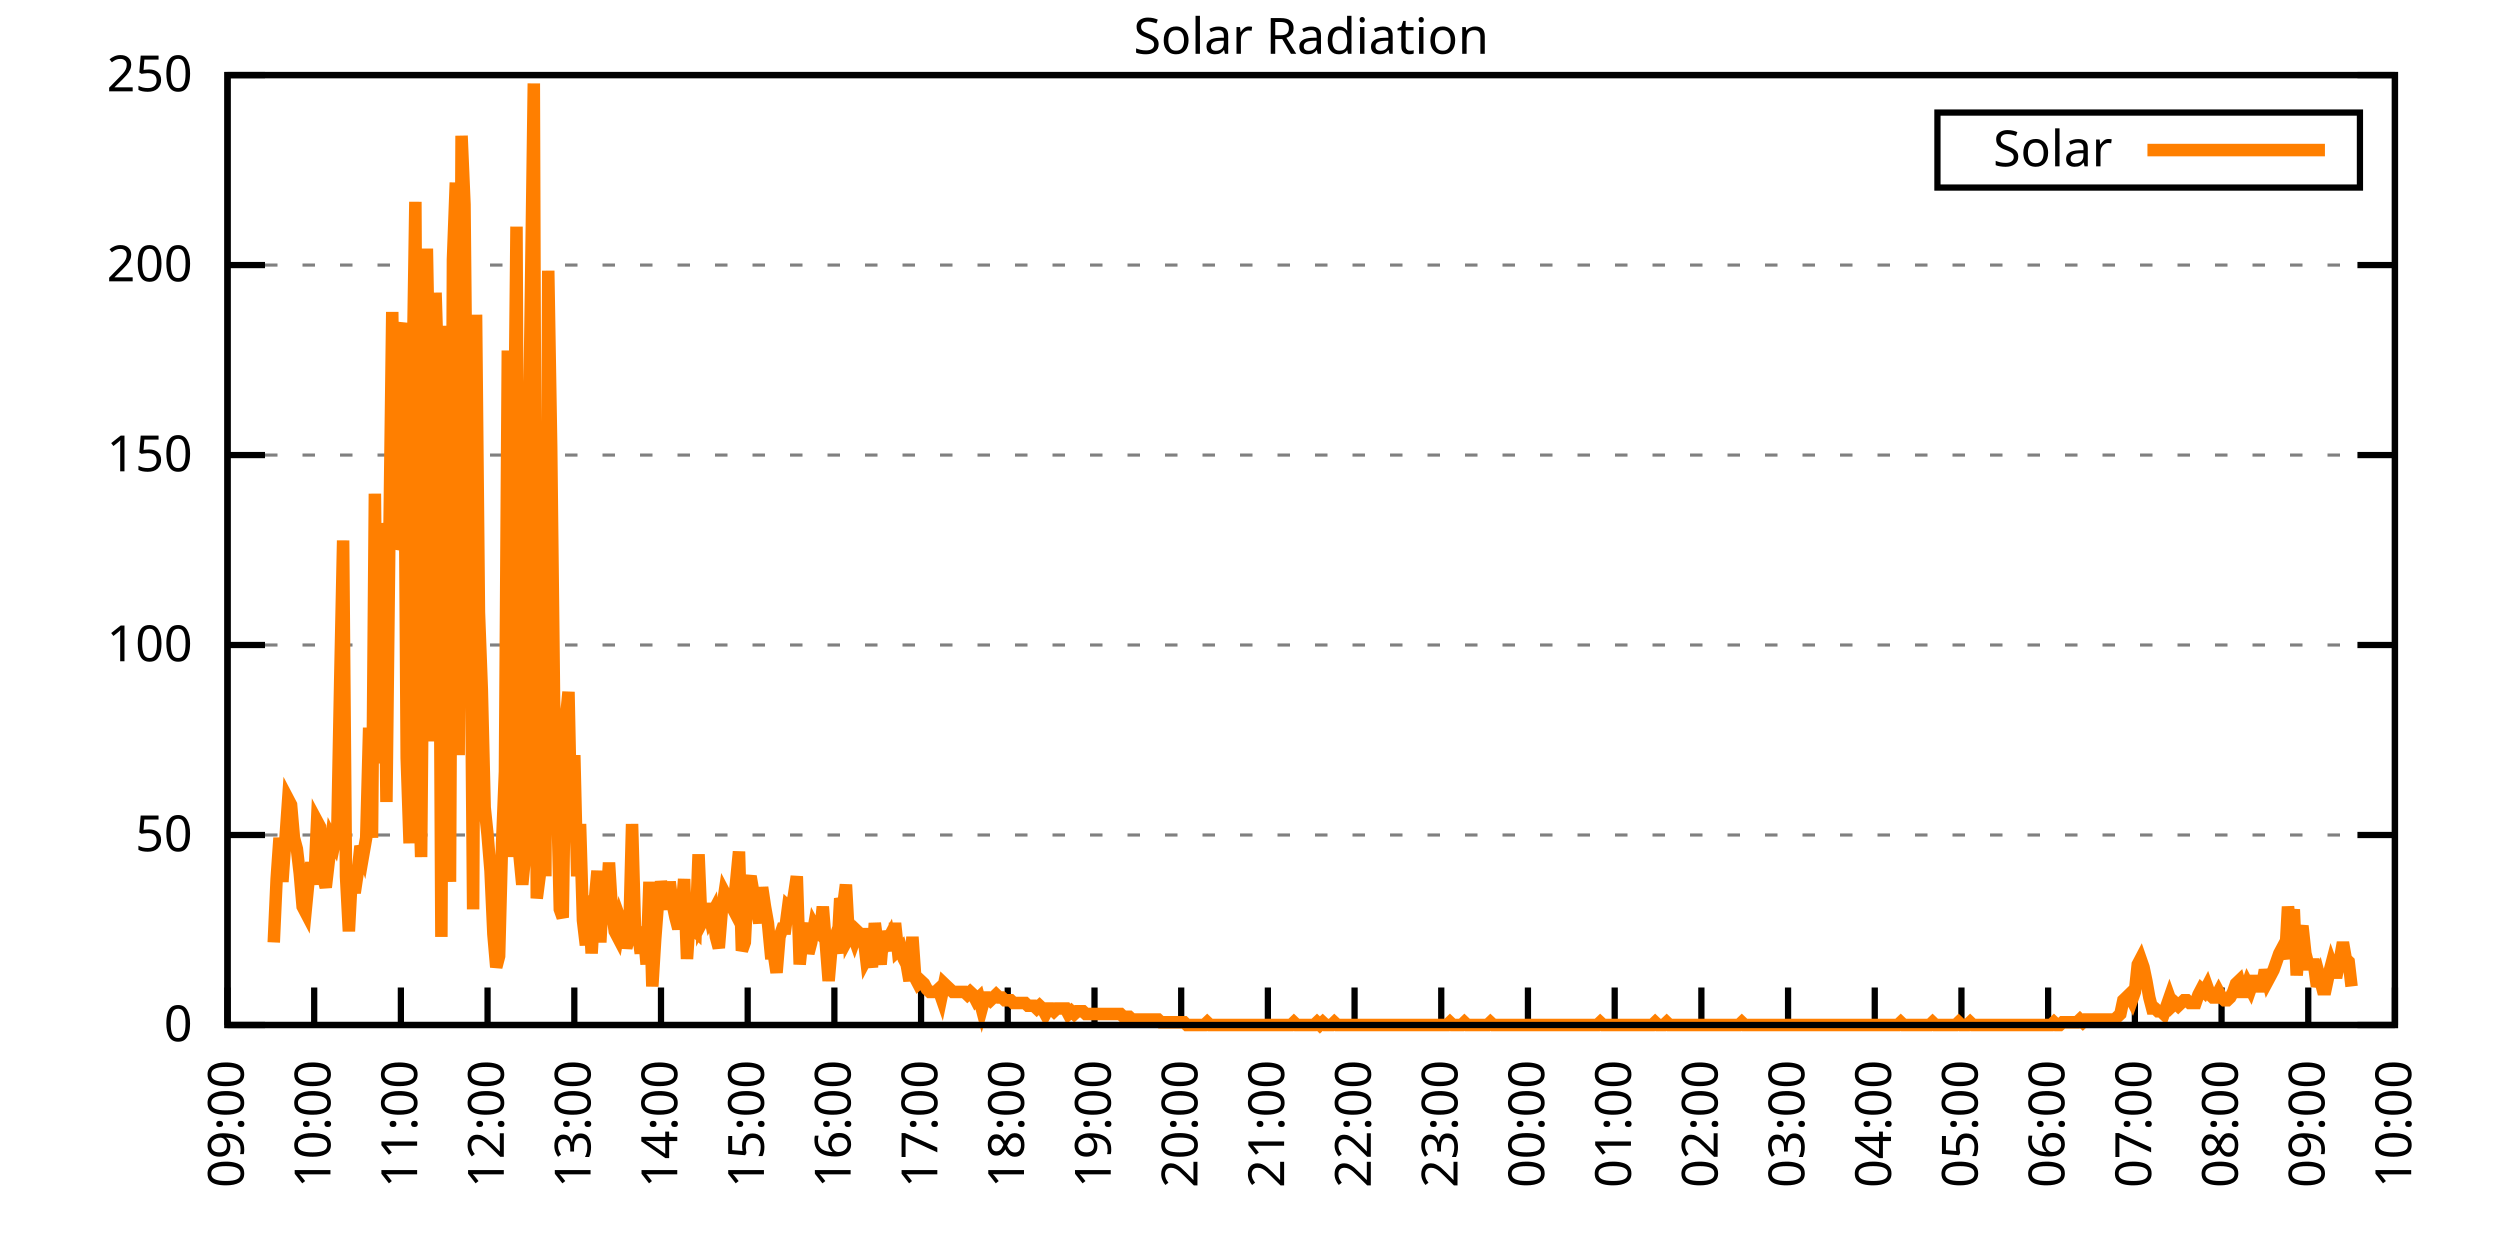
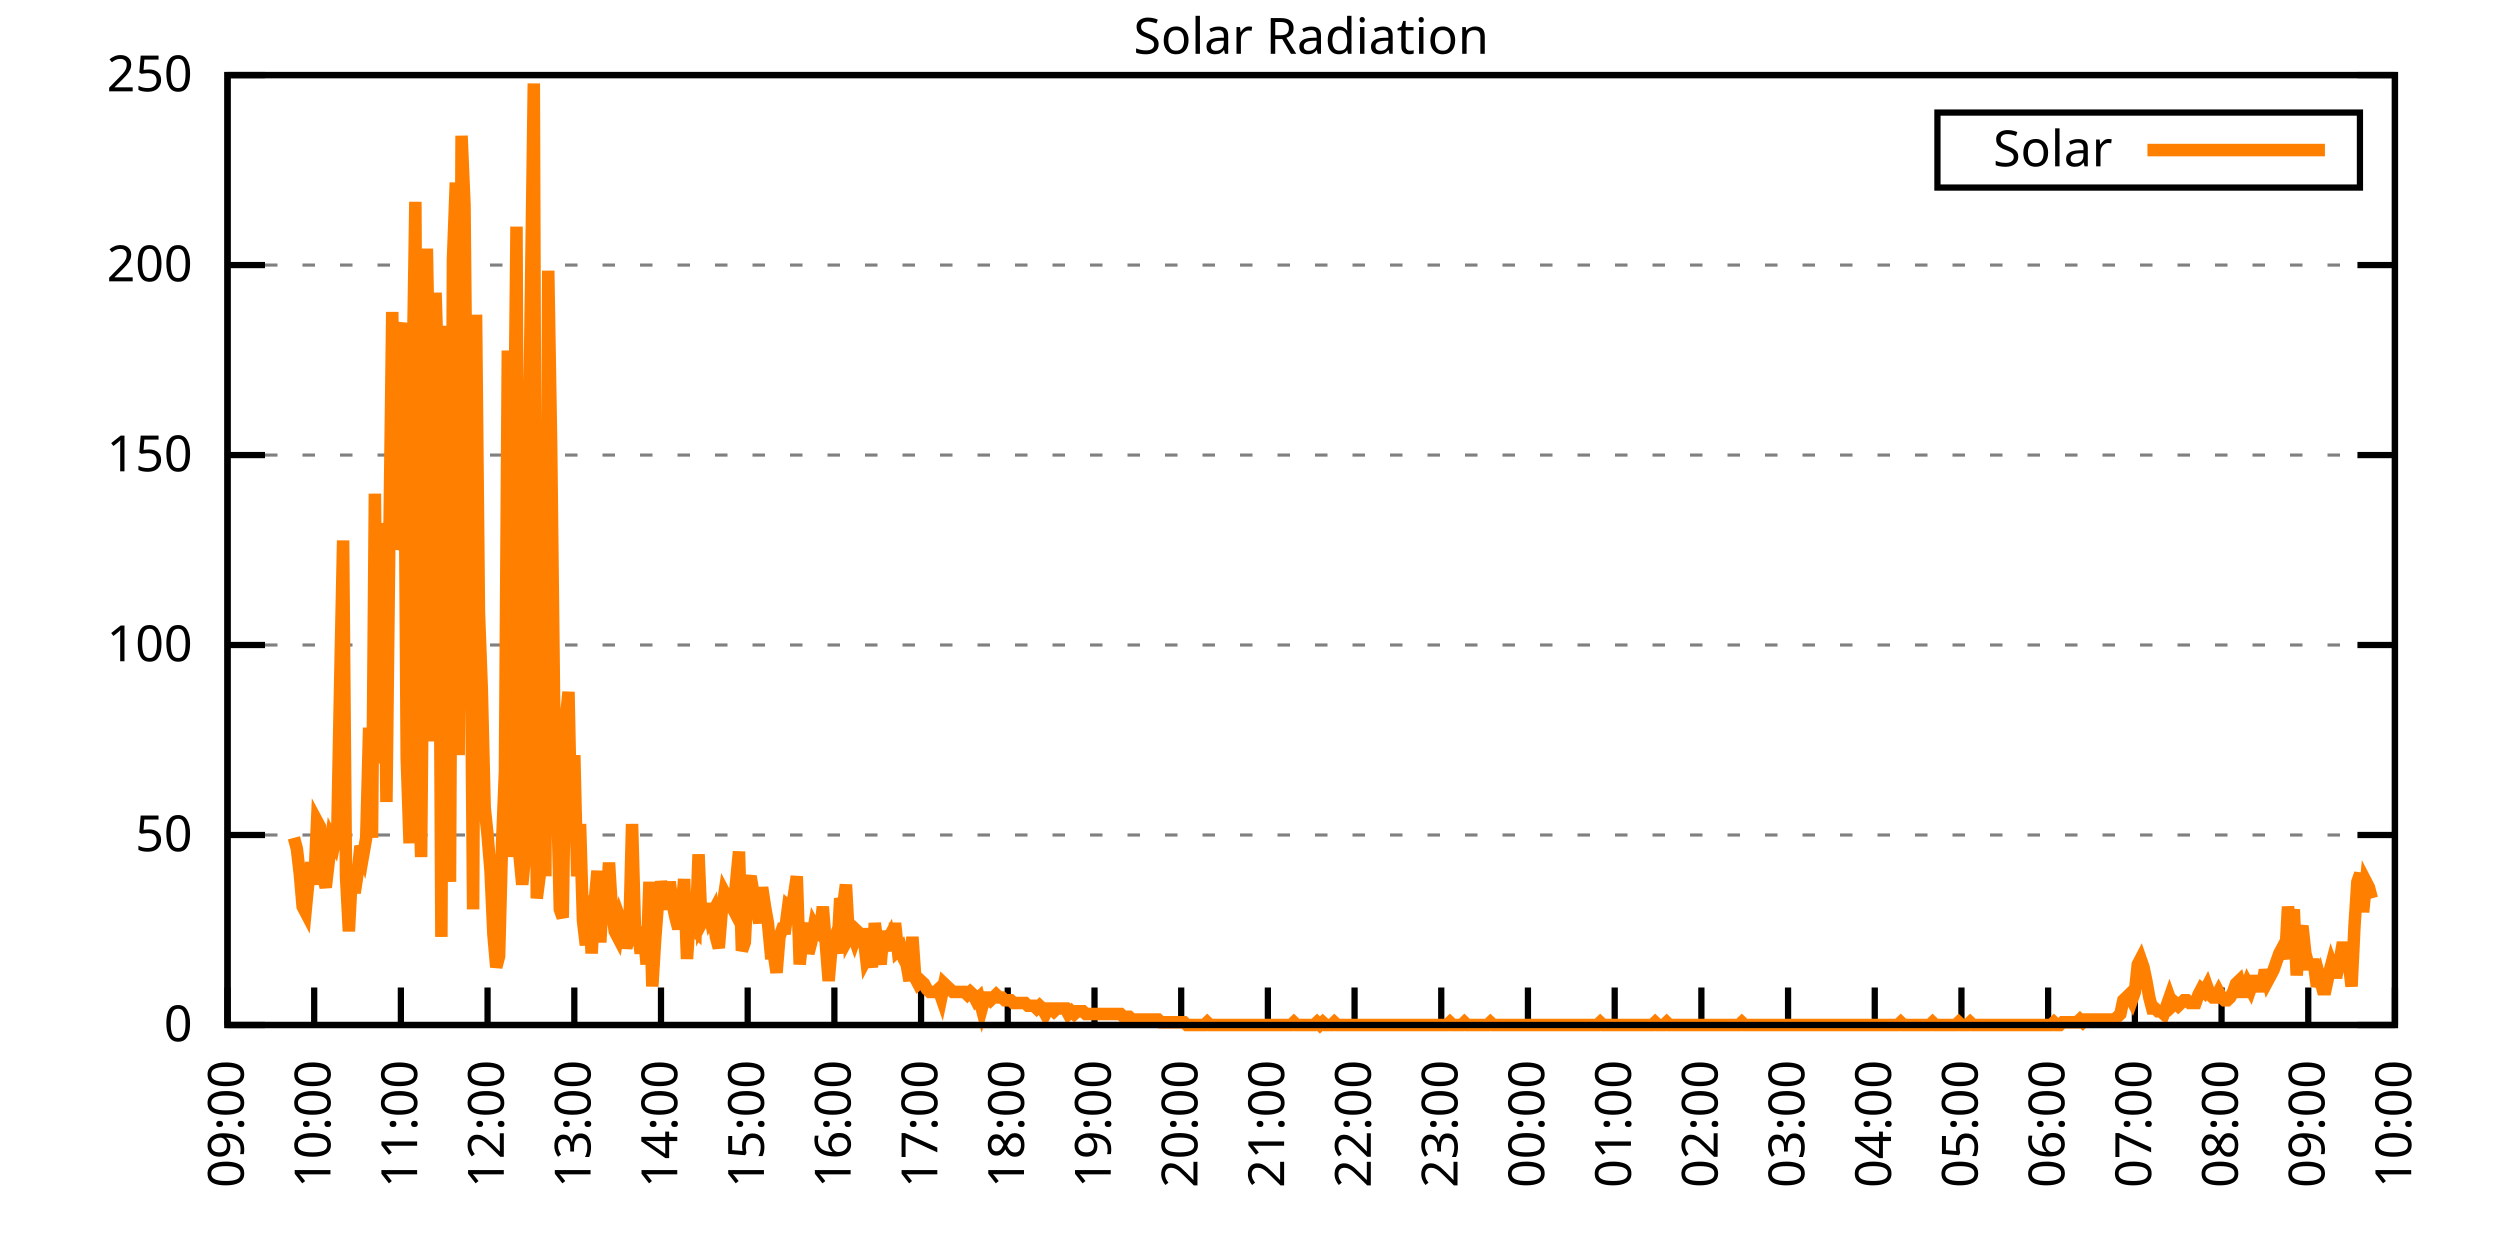
<svg xmlns="http://www.w3.org/2000/svg" xmlns:xlink="http://www.w3.org/1999/xlink" width="400" height="200" viewBox="0 0 400 200">
  <g id="gnuplot_canvas">
    <rect x="0" y="0" width="400" height="200" fill="none" />
    <defs>
      <circle id="gpDot" r="0.5" stroke-width="0.5" stroke="currentColor" />
      <path id="gpPt0" stroke-width="0.333" stroke="currentColor" d="M-1,0 h2 M0,-1 v2" />
      <path id="gpPt1" stroke-width="0.333" stroke="currentColor" d="M-1,-1 L1,1 M1,-1 L-1,1" />
      <path id="gpPt2" stroke-width="0.333" stroke="currentColor" d="M-1,0 L1,0 M0,-1 L0,1 M-1,-1 L1,1 M-1,1 L1,-1" />
      <rect id="gpPt3" stroke-width="0.333" stroke="currentColor" x="-1" y="-1" width="2" height="2" />
      <rect id="gpPt4" stroke-width="0.333" stroke="currentColor" fill="currentColor" x="-1" y="-1" width="2" height="2" />
      <circle id="gpPt5" stroke-width="0.333" stroke="currentColor" cx="0" cy="0" r="1" />
      <use xlink:href="#gpPt5" id="gpPt6" fill="currentColor" stroke="none" />
      <path id="gpPt7" stroke-width="0.333" stroke="currentColor" d="M0,-1.33 L-1.33,0.67 L1.33,0.67 z" />
      <use xlink:href="#gpPt7" id="gpPt8" fill="currentColor" stroke="none" />
      <use xlink:href="#gpPt7" id="gpPt9" stroke="currentColor" transform="rotate(180)" />
      <use xlink:href="#gpPt9" id="gpPt10" fill="currentColor" stroke="none" />
      <use xlink:href="#gpPt3" id="gpPt11" stroke="currentColor" transform="rotate(45)" />
      <use xlink:href="#gpPt11" id="gpPt12" fill="currentColor" stroke="none" />
      <path id="gpPt13" stroke-width="0.333" stroke="currentColor" d="M0,1.330 L1.265,0.411 L0.782,-1.067 L-0.782,-1.076 L-1.265,0.411 z" />
      <use xlink:href="#gpPt13" id="gpPt14" fill="currentColor" stroke="none" />
      <filter id="textbox" filterUnits="objectBoundingBox" x="0" y="0" height="1" width="1">
        <feFlood flood-color="white" flood-opacity="1" result="bgnd" />
        <feComposite in="SourceGraphic" in2="bgnd" operator="atop" />
      </filter>
      <filter id="greybox" filterUnits="objectBoundingBox" x="0" y="0" height="1" width="1">
        <feFlood flood-color="lightgrey" flood-opacity="1" result="grey" />
        <feComposite in="SourceGraphic" in2="grey" operator="atop" />
      </filter>
    </defs>
    <g fill="none" color="white" stroke="currentColor" stroke-width="1.00" stroke-linecap="butt" stroke-linejoin="miter">
</g>
    <g fill="none" color="black" stroke="currentColor" stroke-width="1.00" stroke-linecap="butt" stroke-linejoin="miter">
      <g stroke="none" shape-rendering="crispEdges">
        <polygon fill="rgb(255, 255, 255)" points="36.40,164.00 383.18,164.00 383.18,12.02 36.40,12.02 " />
      </g>
    </g>
    <g fill="none" color="black" stroke="currentColor" stroke-width="1.00" stroke-linecap="butt" stroke-linejoin="miter">
</g>
    <g fill="none" color="black" stroke="black" stroke-width="0.50" stroke-linecap="butt" stroke-linejoin="miter">
</g>
    <g fill="none" color="gray" stroke="currentColor" stroke-width="0.50" stroke-linecap="butt" stroke-linejoin="miter">
      <path stroke="gray" stroke-dasharray="2,4" class="gridline" d="M36.40,164.00 L383.19,164.00  " />
    </g>
    <g fill="none" color="gray" stroke="gray" stroke-width="1.00" stroke-linecap="butt" stroke-linejoin="miter">
</g>
    <g fill="none" color="black" stroke="currentColor" stroke-width="1.00" stroke-linecap="butt" stroke-linejoin="miter">
      <path stroke="black" d="M36.40,164.00 L42.40,164.00 M383.19,164.00 L377.19,164.00  " />
      <g transform="translate(30.80,166.60)" stroke="none" fill="black" font-family="Sans" font-size="8.00" text-anchor="end">
        <text>
          <tspan font-family="Sans"> 0</tspan>
        </text>
      </g>
    </g>
    <g fill="none" color="black" stroke="currentColor" stroke-width="1.00" stroke-linecap="butt" stroke-linejoin="miter">
</g>
    <g fill="none" color="black" stroke="black" stroke-width="0.50" stroke-linecap="butt" stroke-linejoin="miter">
</g>
    <g fill="none" color="gray" stroke="currentColor" stroke-width="0.50" stroke-linecap="butt" stroke-linejoin="miter">
      <path stroke="gray" stroke-dasharray="2,4" class="gridline" d="M36.40,133.60 L383.19,133.60  " />
    </g>
    <g fill="none" color="gray" stroke="gray" stroke-width="1.00" stroke-linecap="butt" stroke-linejoin="miter">
</g>
    <g fill="none" color="black" stroke="currentColor" stroke-width="1.00" stroke-linecap="butt" stroke-linejoin="miter">
      <path stroke="black" d="M36.40,133.60 L42.40,133.60 M383.19,133.60 L377.19,133.60  " />
      <g transform="translate(30.80,136.20)" stroke="none" fill="black" font-family="Sans" font-size="8.00" text-anchor="end">
        <text>
          <tspan font-family="Sans"> 50</tspan>
        </text>
      </g>
    </g>
    <g fill="none" color="black" stroke="currentColor" stroke-width="1.00" stroke-linecap="butt" stroke-linejoin="miter">
</g>
    <g fill="none" color="black" stroke="black" stroke-width="0.50" stroke-linecap="butt" stroke-linejoin="miter">
</g>
    <g fill="none" color="gray" stroke="currentColor" stroke-width="0.50" stroke-linecap="butt" stroke-linejoin="miter">
      <path stroke="gray" stroke-dasharray="2,4" class="gridline" d="M36.40,103.20 L383.19,103.20  " />
    </g>
    <g fill="none" color="gray" stroke="gray" stroke-width="1.00" stroke-linecap="butt" stroke-linejoin="miter">
</g>
    <g fill="none" color="black" stroke="currentColor" stroke-width="1.00" stroke-linecap="butt" stroke-linejoin="miter">
      <path stroke="black" d="M36.40,103.20 L42.40,103.20 M383.19,103.20 L377.19,103.20  " />
      <g transform="translate(30.80,105.80)" stroke="none" fill="black" font-family="Sans" font-size="8.00" text-anchor="end">
        <text>
          <tspan font-family="Sans"> 100</tspan>
        </text>
      </g>
    </g>
    <g fill="none" color="black" stroke="currentColor" stroke-width="1.00" stroke-linecap="butt" stroke-linejoin="miter">
</g>
    <g fill="none" color="black" stroke="black" stroke-width="0.50" stroke-linecap="butt" stroke-linejoin="miter">
</g>
    <g fill="none" color="gray" stroke="currentColor" stroke-width="0.50" stroke-linecap="butt" stroke-linejoin="miter">
      <path stroke="gray" stroke-dasharray="2,4" class="gridline" d="M36.40,72.81 L383.19,72.81  " />
    </g>
    <g fill="none" color="gray" stroke="gray" stroke-width="1.00" stroke-linecap="butt" stroke-linejoin="miter">
</g>
    <g fill="none" color="black" stroke="currentColor" stroke-width="1.00" stroke-linecap="butt" stroke-linejoin="miter">
      <path stroke="black" d="M36.40,72.81 L42.40,72.81 M383.19,72.81 L377.19,72.81  " />
      <g transform="translate(30.80,75.41)" stroke="none" fill="black" font-family="Sans" font-size="8.00" text-anchor="end">
        <text>
          <tspan font-family="Sans"> 150</tspan>
        </text>
      </g>
    </g>
    <g fill="none" color="black" stroke="currentColor" stroke-width="1.00" stroke-linecap="butt" stroke-linejoin="miter">
</g>
    <g fill="none" color="black" stroke="black" stroke-width="0.50" stroke-linecap="butt" stroke-linejoin="miter">
</g>
    <g fill="none" color="gray" stroke="currentColor" stroke-width="0.50" stroke-linecap="butt" stroke-linejoin="miter">
      <path stroke="gray" stroke-dasharray="2,4" class="gridline" d="M36.40,42.41 L383.19,42.41  " />
    </g>
    <g fill="none" color="gray" stroke="gray" stroke-width="1.00" stroke-linecap="butt" stroke-linejoin="miter">
</g>
    <g fill="none" color="black" stroke="currentColor" stroke-width="1.00" stroke-linecap="butt" stroke-linejoin="miter">
      <path stroke="black" d="M36.40,42.41 L42.40,42.41 M383.19,42.41 L377.19,42.41  " />
      <g transform="translate(30.80,45.01)" stroke="none" fill="black" font-family="Sans" font-size="8.00" text-anchor="end">
        <text>
          <tspan font-family="Sans"> 200</tspan>
        </text>
      </g>
    </g>
    <g fill="none" color="black" stroke="currentColor" stroke-width="1.00" stroke-linecap="butt" stroke-linejoin="miter">
</g>
    <g fill="none" color="black" stroke="black" stroke-width="0.50" stroke-linecap="butt" stroke-linejoin="miter">
</g>
    <g fill="none" color="gray" stroke="currentColor" stroke-width="0.50" stroke-linecap="butt" stroke-linejoin="miter">
      <path stroke="gray" stroke-dasharray="2,4" class="gridline" d="M36.40,12.01 L383.19,12.01  " />
    </g>
    <g fill="none" color="gray" stroke="gray" stroke-width="1.00" stroke-linecap="butt" stroke-linejoin="miter">
</g>
    <g fill="none" color="black" stroke="currentColor" stroke-width="1.00" stroke-linecap="butt" stroke-linejoin="miter">
      <path stroke="black" d="M36.40,12.01 L42.40,12.01 M383.19,12.01 L377.19,12.01  " />
      <g transform="translate(30.80,14.61)" stroke="none" fill="black" font-family="Sans" font-size="8.00" text-anchor="end">
        <text>
          <tspan font-family="Sans"> 250</tspan>
        </text>
      </g>
    </g>
    <g fill="none" color="black" stroke="currentColor" stroke-width="1.00" stroke-linecap="butt" stroke-linejoin="miter">
      <path stroke="black" d="M36.40,164.00 L36.40,158.00  " />
      <g transform="translate(39.00,169.60) rotate(270.00)" stroke="none" fill="black" font-family="Sans" font-size="8.00" text-anchor="end">
        <text>
          <tspan font-family="Sans">09:00</tspan>
        </text>
      </g>
    </g>
    <g fill="none" color="black" stroke="currentColor" stroke-width="1.00" stroke-linecap="butt" stroke-linejoin="miter">
      <path stroke="black" d="M50.27,164.00 L50.27,158.00  " />
      <g transform="translate(52.87,169.60) rotate(270.00)" stroke="none" fill="black" font-family="Sans" font-size="8.00" text-anchor="end">
        <text>
          <tspan font-family="Sans">10:00</tspan>
        </text>
      </g>
    </g>
    <g fill="none" color="black" stroke="currentColor" stroke-width="1.00" stroke-linecap="butt" stroke-linejoin="miter">
      <path stroke="black" d="M64.14,164.00 L64.14,158.00  " />
      <g transform="translate(66.74,169.60) rotate(270.00)" stroke="none" fill="black" font-family="Sans" font-size="8.00" text-anchor="end">
        <text>
          <tspan font-family="Sans">11:00</tspan>
        </text>
      </g>
    </g>
    <g fill="none" color="black" stroke="currentColor" stroke-width="1.00" stroke-linecap="butt" stroke-linejoin="miter">
      <path stroke="black" d="M78.01,164.00 L78.01,158.00  " />
      <g transform="translate(80.61,169.60) rotate(270.00)" stroke="none" fill="black" font-family="Sans" font-size="8.00" text-anchor="end">
        <text>
          <tspan font-family="Sans">12:00</tspan>
        </text>
      </g>
    </g>
    <g fill="none" color="black" stroke="currentColor" stroke-width="1.00" stroke-linecap="butt" stroke-linejoin="miter">
      <path stroke="black" d="M91.89,164.00 L91.89,158.00  " />
      <g transform="translate(94.49,169.60) rotate(270.00)" stroke="none" fill="black" font-family="Sans" font-size="8.00" text-anchor="end">
        <text>
          <tspan font-family="Sans">13:00</tspan>
        </text>
      </g>
    </g>
    <g fill="none" color="black" stroke="currentColor" stroke-width="1.00" stroke-linecap="butt" stroke-linejoin="miter">
      <path stroke="black" d="M105.76,164.00 L105.76,158.00  " />
      <g transform="translate(108.36,169.60) rotate(270.00)" stroke="none" fill="black" font-family="Sans" font-size="8.00" text-anchor="end">
        <text>
          <tspan font-family="Sans">14:00</tspan>
        </text>
      </g>
    </g>
    <g fill="none" color="black" stroke="currentColor" stroke-width="1.00" stroke-linecap="butt" stroke-linejoin="miter">
      <path stroke="black" d="M119.63,164.00 L119.63,158.00  " />
      <g transform="translate(122.23,169.60) rotate(270.00)" stroke="none" fill="black" font-family="Sans" font-size="8.00" text-anchor="end">
        <text>
          <tspan font-family="Sans">15:00</tspan>
        </text>
      </g>
    </g>
    <g fill="none" color="black" stroke="currentColor" stroke-width="1.00" stroke-linecap="butt" stroke-linejoin="miter">
      <path stroke="black" d="M133.50,164.00 L133.50,158.00  " />
      <g transform="translate(136.10,169.60) rotate(270.00)" stroke="none" fill="black" font-family="Sans" font-size="8.00" text-anchor="end">
        <text>
          <tspan font-family="Sans">16:00</tspan>
        </text>
      </g>
    </g>
    <g fill="none" color="black" stroke="currentColor" stroke-width="1.00" stroke-linecap="butt" stroke-linejoin="miter">
      <path stroke="black" d="M147.37,164.00 L147.37,158.00  " />
      <g transform="translate(149.97,169.60) rotate(270.00)" stroke="none" fill="black" font-family="Sans" font-size="8.00" text-anchor="end">
        <text>
          <tspan font-family="Sans">17:00</tspan>
        </text>
      </g>
    </g>
    <g fill="none" color="black" stroke="currentColor" stroke-width="1.00" stroke-linecap="butt" stroke-linejoin="miter">
      <path stroke="black" d="M161.24,164.00 L161.24,158.00  " />
      <g transform="translate(163.84,169.60) rotate(270.00)" stroke="none" fill="black" font-family="Sans" font-size="8.00" text-anchor="end">
        <text>
          <tspan font-family="Sans">18:00</tspan>
        </text>
      </g>
    </g>
    <g fill="none" color="black" stroke="currentColor" stroke-width="1.00" stroke-linecap="butt" stroke-linejoin="miter">
      <path stroke="black" d="M175.12,164.00 L175.12,158.00  " />
      <g transform="translate(177.72,169.60) rotate(270.00)" stroke="none" fill="black" font-family="Sans" font-size="8.00" text-anchor="end">
        <text>
          <tspan font-family="Sans">19:00</tspan>
        </text>
      </g>
    </g>
    <g fill="none" color="black" stroke="currentColor" stroke-width="1.00" stroke-linecap="butt" stroke-linejoin="miter">
      <path stroke="black" d="M188.99,164.00 L188.99,158.00  " />
      <g transform="translate(191.59,169.60) rotate(270.00)" stroke="none" fill="black" font-family="Sans" font-size="8.00" text-anchor="end">
        <text>
          <tspan font-family="Sans">20:00</tspan>
        </text>
      </g>
    </g>
    <g fill="none" color="black" stroke="currentColor" stroke-width="1.00" stroke-linecap="butt" stroke-linejoin="miter">
      <path stroke="black" d="M202.86,164.00 L202.86,158.00  " />
      <g transform="translate(205.46,169.60) rotate(270.00)" stroke="none" fill="black" font-family="Sans" font-size="8.00" text-anchor="end">
        <text>
          <tspan font-family="Sans">21:00</tspan>
        </text>
      </g>
    </g>
    <g fill="none" color="black" stroke="currentColor" stroke-width="1.00" stroke-linecap="butt" stroke-linejoin="miter">
      <path stroke="black" d="M216.73,164.00 L216.73,158.00  " />
      <g transform="translate(219.33,169.60) rotate(270.00)" stroke="none" fill="black" font-family="Sans" font-size="8.00" text-anchor="end">
        <text>
          <tspan font-family="Sans">22:00</tspan>
        </text>
      </g>
    </g>
    <g fill="none" color="black" stroke="currentColor" stroke-width="1.00" stroke-linecap="butt" stroke-linejoin="miter">
      <path stroke="black" d="M230.60,164.00 L230.60,158.00  " />
      <g transform="translate(233.20,169.60) rotate(270.00)" stroke="none" fill="black" font-family="Sans" font-size="8.00" text-anchor="end">
        <text>
          <tspan font-family="Sans">23:00</tspan>
        </text>
      </g>
    </g>
    <g fill="none" color="black" stroke="currentColor" stroke-width="1.00" stroke-linecap="butt" stroke-linejoin="miter">
      <path stroke="black" d="M244.47,164.00 L244.47,158.00  " />
      <g transform="translate(247.07,169.60) rotate(270.00)" stroke="none" fill="black" font-family="Sans" font-size="8.00" text-anchor="end">
        <text>
          <tspan font-family="Sans">00:00</tspan>
        </text>
      </g>
    </g>
    <g fill="none" color="black" stroke="currentColor" stroke-width="1.00" stroke-linecap="butt" stroke-linejoin="miter">
      <path stroke="black" d="M258.35,164.00 L258.35,158.00  " />
      <g transform="translate(260.95,169.60) rotate(270.00)" stroke="none" fill="black" font-family="Sans" font-size="8.00" text-anchor="end">
        <text>
          <tspan font-family="Sans">01:00</tspan>
        </text>
      </g>
    </g>
    <g fill="none" color="black" stroke="currentColor" stroke-width="1.00" stroke-linecap="butt" stroke-linejoin="miter">
      <path stroke="black" d="M272.22,164.00 L272.22,158.00  " />
      <g transform="translate(274.82,169.60) rotate(270.00)" stroke="none" fill="black" font-family="Sans" font-size="8.00" text-anchor="end">
        <text>
          <tspan font-family="Sans">02:00</tspan>
        </text>
      </g>
    </g>
    <g fill="none" color="black" stroke="currentColor" stroke-width="1.00" stroke-linecap="butt" stroke-linejoin="miter">
      <path stroke="black" d="M286.09,164.00 L286.09,158.00  " />
      <g transform="translate(288.69,169.60) rotate(270.00)" stroke="none" fill="black" font-family="Sans" font-size="8.00" text-anchor="end">
        <text>
          <tspan font-family="Sans">03:00</tspan>
        </text>
      </g>
    </g>
    <g fill="none" color="black" stroke="currentColor" stroke-width="1.00" stroke-linecap="butt" stroke-linejoin="miter">
      <path stroke="black" d="M299.96,164.00 L299.96,158.00  " />
      <g transform="translate(302.56,169.60) rotate(270.00)" stroke="none" fill="black" font-family="Sans" font-size="8.00" text-anchor="end">
        <text>
          <tspan font-family="Sans">04:00</tspan>
        </text>
      </g>
    </g>
    <g fill="none" color="black" stroke="currentColor" stroke-width="1.00" stroke-linecap="butt" stroke-linejoin="miter">
      <path stroke="black" d="M313.83,164.00 L313.83,158.00  " />
      <g transform="translate(316.43,169.60) rotate(270.00)" stroke="none" fill="black" font-family="Sans" font-size="8.00" text-anchor="end">
        <text>
          <tspan font-family="Sans">05:00</tspan>
        </text>
      </g>
    </g>
    <g fill="none" color="black" stroke="currentColor" stroke-width="1.00" stroke-linecap="butt" stroke-linejoin="miter">
      <path stroke="black" d="M327.70,164.00 L327.70,158.00  " />
      <g transform="translate(330.30,169.60) rotate(270.00)" stroke="none" fill="black" font-family="Sans" font-size="8.00" text-anchor="end">
        <text>
          <tspan font-family="Sans">06:00</tspan>
        </text>
      </g>
    </g>
    <g fill="none" color="black" stroke="currentColor" stroke-width="1.00" stroke-linecap="butt" stroke-linejoin="miter">
      <path stroke="black" d="M341.58,164.00 L341.58,158.00  " />
      <g transform="translate(344.18,169.60) rotate(270.00)" stroke="none" fill="black" font-family="Sans" font-size="8.00" text-anchor="end">
        <text>
          <tspan font-family="Sans">07:00</tspan>
        </text>
      </g>
    </g>
    <g fill="none" color="black" stroke="currentColor" stroke-width="1.00" stroke-linecap="butt" stroke-linejoin="miter">
      <path stroke="black" d="M355.45,164.00 L355.45,158.00  " />
      <g transform="translate(358.05,169.60) rotate(270.00)" stroke="none" fill="black" font-family="Sans" font-size="8.00" text-anchor="end">
        <text>
          <tspan font-family="Sans">08:00</tspan>
        </text>
      </g>
    </g>
    <g fill="none" color="black" stroke="currentColor" stroke-width="1.00" stroke-linecap="butt" stroke-linejoin="miter">
      <path stroke="black" d="M369.32,164.00 L369.32,158.00  " />
      <g transform="translate(371.92,169.60) rotate(270.00)" stroke="none" fill="black" font-family="Sans" font-size="8.00" text-anchor="end">
        <text>
          <tspan font-family="Sans">09:00</tspan>
        </text>
      </g>
    </g>
    <g fill="none" color="black" stroke="currentColor" stroke-width="1.00" stroke-linecap="butt" stroke-linejoin="miter">
      <path stroke="black" d="M383.19,164.00 L383.19,158.00  " />
      <g transform="translate(385.79,169.60) rotate(270.00)" stroke="none" fill="black" font-family="Sans" font-size="8.00" text-anchor="end">
        <text>
          <tspan font-family="Sans">10:00</tspan>
        </text>
      </g>
    </g>
    <g fill="none" color="black" stroke="currentColor" stroke-width="1.00" stroke-linecap="butt" stroke-linejoin="miter">
</g>
    <g fill="none" color="black" stroke="currentColor" stroke-width="1.00" stroke-linecap="butt" stroke-linejoin="miter">
      <path stroke="black" d="M36.40,12.01 L36.40,164.00 L383.19,164.00 L383.19,12.01 L36.40,12.01 Z  " />
    </g>
    <g fill="none" color="black" stroke="currentColor" stroke-width="1.00" stroke-linecap="butt" stroke-linejoin="miter">
</g>
    <g fill="none" color="black" stroke="currentColor" stroke-width="1.00" stroke-linecap="butt" stroke-linejoin="miter">
      <path stroke="black" d="M309.99,30.01 L309.99,18.01 L377.59,18.01 L377.59,30.01 L309.99,30.01 Z  " />
    </g>
    <g id="Solar_Radiation_plot_1">
      <g fill="none" color="white" stroke="black" stroke-width="2.00" stroke-linecap="butt" stroke-linejoin="miter">
</g>
      <g fill="none" color="black" stroke="currentColor" stroke-width="2.00" stroke-linecap="butt" stroke-linejoin="miter">
        <g transform="translate(337.99,26.61)" stroke="none" fill="black" font-family="Sans" font-size="8.00" text-anchor="end">
          <text>
            <tspan font-family="Sans">Solar</tspan>
          </text>
        </g>
      </g>
      <g fill="none" color="black" stroke="currentColor" stroke-width="2.00" stroke-linecap="butt" stroke-linejoin="miter">
-         <path stroke="rgb(255, 127,   0)" d="M343.59,24.01 L371.99,24.01 M43.80,150.79 L44.26,140.65 L44.72,134.05 L45.19,141.09 L45.65,134.49 L46.11,127.88   L46.57,128.76 L47.03,134.05 L47.50,135.81 L47.96,139.77 L48.42,145.06 L48.88,145.94 L49.35,141.09 L49.81,138.01   L50.27,141.54 L50.73,131.40 L51.20,132.28 L51.66,140.21 L52.12,141.98 L52.58,138.01 L53.05,134.05 L53.51,134.93   L53.97,132.73 L54.43,108.94 L54.90,86.47 L55.36,140.21 L55.82,149.02 L56.28,140.21 L56.75,142.86 L57.21,139.77   L57.67,135.37 L58.13,136.69 L58.59,134.05 L59.06,116.43 L59.52,134.05 L59.98,78.99 L60.44,122.15 L60.91,83.83   L61.37,85.59 L61.83,128.32 L62.29,86.91 L62.76,49.91 L63.22,87.80 L63.68,86.47 L64.14,53.88 L64.61,51.68   L65.07,121.27 L65.53,134.93 L65.99,62.69 L66.46,32.29 L66.92,119.95 L67.38,137.13 L67.84,84.71 L68.30,39.78   L68.77,66.21 L69.23,118.63 L69.69,46.83 L70.15,61.81 L70.62,149.90 L71.08,52.12 L71.54,128.32 L72.00,141.09   L72.47,41.54 L72.93,29.21 L73.39,120.83 L73.85,21.72 L74.32,32.73 L74.78,79.87 L75.24,91.32 L75.70,145.50   L76.17,50.35 L76.63,97.93 L77.09,110.26 L77.55,129.20 L78.01,133.61 L78.48,139.33 L78.94,149.46 L79.40,154.75   L79.86,152.99 L80.33,134.93 L80.79,123.47 L81.25,56.08 L81.71,137.13 L82.18,81.19 L82.64,36.26 L83.10,136.69   L83.56,141.54 L84.03,136.69 L84.49,80.31 L84.95,46.83 L85.41,13.35 L85.88,143.74 L86.34,140.21 L86.80,90.44   L87.26,140.21 L87.72,43.31 L88.19,71.50 L88.65,112.02 L89.11,125.68 L89.57,145.50 L90.04,146.82 L90.50,115.55   L90.96,110.70 L91.42,133.17 L91.89,120.83 L92.35,140.21 L92.81,131.84 L93.27,147.26 L93.74,151.23 L94.20,143.30   L94.66,152.55 L95.12,144.62 L95.59,139.33 L96.05,150.79 L96.51,141.98 L96.97,146.38 L97.44,138.01 L97.90,145.50   L98.36,149.02 L98.82,149.90 L99.28,147.26 L99.75,148.58 L100.21,151.67 L100.67,149.90 L101.13,131.84 L101.60,148.58   L102.06,149.02 L102.52,152.55 L102.98,148.58 L103.45,154.31 L103.91,141.09 L104.37,157.83 L104.83,150.34 L105.30,144.18   L105.76,141.09 L106.22,142.86 L106.68,145.50 L107.15,141.09 L107.61,144.62 L108.07,146.82 L108.53,148.58 L108.99,146.38   L109.46,140.65 L109.92,153.43 L110.38,146.38 L110.84,148.58 L111.31,149.02 L111.77,136.69 L112.23,147.70 L112.69,146.82   L113.16,144.62 L113.62,146.82 L114.08,145.94 L114.54,149.90 L115.01,151.67 L115.47,145.94 L115.93,142.86 L116.39,143.74   L116.86,144.62 L117.32,145.50 L117.78,141.09 L118.24,136.25 L118.70,152.11 L119.17,150.79 L119.63,141.54 L120.09,140.21   L120.55,142.86 L121.02,145.06 L121.48,147.70 L121.94,141.98 L122.40,145.06 L122.87,147.70 L123.33,152.55 L123.79,152.55   L124.25,155.63 L124.72,149.90 L125.18,148.58 L125.64,148.58 L126.10,145.06 L126.57,145.50 L127.03,143.30 L127.49,140.21   L127.95,154.31 L128.41,149.90 L128.88,147.70 L129.34,152.55 L129.80,150.79 L130.26,148.14 L130.73,149.02 L131.19,149.46   L131.65,145.06 L132.11,150.79 L132.58,156.95 L133.04,151.67 L133.50,150.34 L133.96,152.55 L134.43,143.74 L134.89,145.06   L135.35,141.54 L135.81,149.90 L136.28,149.02 L136.74,150.34 L137.20,149.02 L137.66,149.46 L138.13,149.46 L138.59,153.43   L139.05,152.55 L139.51,154.75 L139.97,147.70 L140.44,151.23 L140.90,154.31 L141.36,149.02 L141.82,150.79 L142.29,149.90   L142.75,152.11 L143.21,147.70 L143.67,152.11 L144.14,151.67 L144.60,153.43 L145.06,154.31 L145.52,156.95 L145.99,149.90   L146.45,156.51 L146.91,157.39 L147.37,156.95 L147.84,157.39 L148.30,158.27 L148.76,158.71 L149.22,158.71 L149.68,158.71   L150.15,158.27 L150.61,159.60 L151.07,157.39 L151.53,157.83 L152.00,158.27 L152.46,158.71 L152.92,158.71 L153.38,158.71   L153.85,158.71 L154.31,158.71 L154.77,159.15 L155.23,158.71 L155.70,159.15 L156.16,160.04 L156.62,159.60 L157.08,161.36   L157.55,159.60 L158.01,159.60 L158.47,160.04 L158.93,159.60 L159.39,159.15 L159.86,159.60 L160.32,159.60 L160.78,160.04   L161.24,160.04 L161.71,160.04 L162.17,160.48 L162.63,160.48 L163.09,160.48 L163.56,160.48 L164.02,160.48 L164.48,160.92   L164.94,160.92 L165.41,160.92 L165.87,161.36 L166.33,160.92 L166.79,161.36 L167.26,162.24 L167.72,161.36 L168.18,161.36   L168.64,161.80 L169.10,161.36 L169.57,161.36 L170.03,161.36 L170.49,161.36 L170.95,162.24 L171.42,161.80 L171.88,162.24   L172.34,161.80 L172.80,161.80 L173.27,161.80 L173.73,162.24 L174.19,162.24 L174.65,162.24 L175.12,162.24 L175.58,162.24   L176.04,162.24 L176.50,162.24 L176.97,162.24 L177.43,162.24 L177.89,162.24 L178.35,162.24 L178.82,162.24 L179.28,162.24   L179.74,162.68 L180.20,162.68 L180.66,162.68 L181.13,163.12 L181.59,163.12 L182.05,163.12 L182.51,163.12 L182.98,163.12   L183.44,163.12 L183.90,163.12 L184.36,163.12 L184.83,163.12 L185.29,163.12 L185.75,163.56 L186.21,163.56 L186.68,163.56   L187.14,163.56 L187.60,163.56 L188.06,163.56 L188.53,163.56 L188.99,163.56 L189.45,163.56 L189.91,164.00 L190.37,164.00   L190.84,164.00 L191.30,164.00 L191.76,164.00 L192.22,164.00 L192.69,164.00 L193.15,163.56 L193.61,164.00 L194.07,164.00   L194.54,164.00 L195.00,164.00 L195.46,164.00 L195.92,164.00 L196.39,164.00 L196.85,164.00 L197.31,164.00 L197.77,164.00   L198.24,164.00 L198.70,164.00 L199.16,164.00 L199.62,164.00 L200.08,164.00 L200.55,164.00 L201.01,164.00 L201.47,164.00   L201.93,164.00 L202.40,164.00 L202.86,164.00 L203.32,164.00 L203.78,164.00 L204.25,164.00 L204.71,164.00 L205.17,164.00   L205.63,164.00 L206.10,164.00 L206.56,164.00 L207.02,163.56 L207.48,164.00 L207.95,164.00 L208.41,164.00 L208.87,164.00   L209.33,164.00 L209.80,164.00 L210.26,164.00 L210.72,163.56 L211.18,164.00 L211.64,163.56 L212.11,164.00 L212.57,164.00   L213.03,164.00 L213.49,163.56 L213.96,164.00 L214.42,164.00 L214.88,164.00 L215.34,164.00 L215.81,164.00 L216.27,164.00   L216.73,164.00 L217.19,164.00 L217.66,164.00 L218.12,164.00 L218.58,164.00 L219.04,164.00 L219.51,164.00 L219.97,164.00   L220.43,164.00 L220.89,164.00 L221.35,164.00 L221.82,164.00 L222.28,164.00 L222.74,164.00 L223.20,164.00 L223.67,164.00   L224.13,164.00 L224.59,164.00 L225.05,164.00 L225.52,164.00 L225.98,164.00 L226.44,164.00 L226.90,164.00 L227.37,164.00   L227.83,164.00 L228.29,164.00 L228.75,164.00 L229.22,164.00 L229.68,164.00 L230.14,164.00 L230.60,164.00 L231.06,164.00   L231.53,164.00 L231.99,163.56 L232.45,164.00 L232.91,164.00 L233.38,164.00 L233.84,164.00 L234.30,163.56 L234.76,164.00   L235.23,164.00 L235.69,164.00 L236.15,164.00 L236.61,164.00 L237.08,164.00 L237.54,164.00 L238.00,164.00 L238.46,163.56   L238.93,164.00 L239.39,164.00 L239.85,164.00 L240.31,164.00 L240.77,164.00 L241.24,164.00 L241.70,164.00 L242.16,164.00   L242.62,164.00 L243.09,164.00 L243.55,164.00 L244.01,164.00 L244.47,164.00 L244.94,164.00 L245.40,164.00 L245.86,164.00   L246.32,164.00 L246.79,164.00 L247.25,164.00 L247.71,164.00 L248.17,164.00 L248.64,164.00 L249.10,164.00 L249.56,164.00   L250.02,164.00 L250.49,164.00 L250.95,164.00 L251.41,164.00 L251.87,164.00 L252.33,164.00 L252.80,164.00 L253.26,164.00   L253.72,164.00 L254.18,164.00 L254.65,164.00 L255.11,164.00 L255.57,164.00 L256.03,163.56 L256.50,164.00 L256.96,164.00   L257.42,164.00 L257.88,164.00 L258.35,164.00 L258.81,164.00 L259.27,164.00 L259.73,164.00 L260.20,164.00 L260.66,164.00   L261.12,164.00 L261.58,164.00 L262.04,164.00 L262.51,164.00 L262.97,164.00 L263.43,164.00 L263.89,164.00 L264.36,164.00   L264.82,163.56 L265.28,164.00 L265.74,164.00 L266.21,164.00 L266.67,163.56 L267.13,164.00 L267.59,164.00 L268.06,164.00   L268.52,164.00 L268.98,164.00 L269.44,164.00 L269.91,164.00 L270.37,164.00 L270.83,164.00 L271.29,164.00 L271.75,164.00   L272.22,164.00 L272.68,164.00 L273.14,164.00 L273.60,164.00 L274.07,164.00 L274.53,164.00 L274.99,164.00 L275.45,164.00   L275.92,164.00 L276.38,164.00 L276.84,164.00 L277.30,164.00 L277.77,164.00 L278.23,164.00 L278.69,163.56 L279.15,164.00   L279.62,164.00 L280.08,164.00 L280.54,164.00 L281.00,164.00 L281.46,164.00 L281.93,164.00 L282.39,164.00 L282.85,164.00   L283.31,164.00 L283.78,164.00 L284.24,164.00 L284.70,164.00 L285.16,164.00 L285.63,164.00 L286.09,164.00 L286.55,164.00   L287.01,164.00 L287.48,164.00 L287.94,164.00 L288.40,164.00 L288.86,164.00 L289.33,164.00 L289.79,164.00 L290.25,164.00   L290.71,164.00 L291.18,164.00 L291.64,164.00 L292.10,164.00 L292.56,164.00 L293.02,164.00 L293.49,164.00 L293.95,164.00   L294.41,164.00 L294.87,164.00 L295.34,164.00 L295.80,164.00 L296.26,164.00 L296.72,164.00 L297.19,164.00 L297.65,164.00   L298.11,164.00 L298.57,164.00 L299.04,164.00 L299.50,164.00 L299.96,164.00 L300.42,164.00 L300.89,164.00 L301.35,164.00   L301.81,164.00 L302.27,164.00 L302.73,164.00 L303.20,164.00 L303.66,164.00 L304.12,163.56 L304.58,164.00 L305.05,164.00   L305.51,164.00 L305.97,164.00 L306.43,164.00 L306.90,164.00 L307.36,164.00 L307.82,164.00 L308.28,164.00 L308.75,164.00   L309.21,163.56 L309.67,164.00 L310.13,164.00 L310.60,164.00 L311.06,164.00 L311.52,164.00 L311.98,164.00 L312.44,164.00   L312.91,164.00 L313.37,163.56 L313.83,164.00 L314.29,164.00 L314.76,164.00 L315.22,163.56 L315.68,164.00 L316.14,164.00   L316.61,164.00 L317.07,164.00 L317.53,164.00 L317.99,164.00 L318.46,164.00 L318.92,164.00 L319.38,164.00 L319.84,164.00   L320.31,164.00 L320.77,164.00 L321.23,164.00 L321.69,164.00 L322.15,164.00 L322.62,164.00 L323.08,164.00 L323.54,164.00   L324.00,164.00 L324.47,164.00 L324.93,164.00 L325.39,164.00 L325.85,164.00 L326.32,164.00 L326.78,164.00 L327.24,164.00   L327.70,164.00 L328.17,164.00 L328.63,163.56 L329.09,164.00 L329.55,164.00 L330.02,163.56 L330.48,163.56 L330.94,163.56   L331.40,163.56 L331.87,163.56 L332.33,163.56 L332.79,163.12 L333.25,163.56 L333.71,163.12 L334.18,163.12 L334.64,163.12   L335.10,163.12 L335.56,163.12 L336.03,163.12 L336.49,163.12 L336.95,163.12 L337.41,163.12 L337.88,163.12 L338.34,163.12   L338.80,162.68 L339.26,162.24 L339.73,160.04 L340.19,159.60 L340.65,159.15 L341.11,160.04 L341.58,158.71 L342.04,154.31   L342.50,153.43 L342.96,154.75 L343.42,156.95 L343.89,159.60 L344.35,161.36 L344.81,161.36 L345.27,161.80 L345.74,161.80   L346.20,162.24 L346.66,160.92 L347.12,159.60 L347.59,160.92 L348.05,160.48 L348.51,160.92 L348.97,160.48 L349.44,160.04   L349.90,160.04 L350.36,160.48 L350.82,160.48 L351.29,160.48 L351.75,159.15 L352.21,158.27 L352.67,158.71 L353.13,157.83   L353.60,159.15 L354.06,159.60 L354.52,159.60 L354.98,158.71 L355.45,159.60 L355.91,160.04 L356.37,160.04 L356.83,159.60   L357.30,158.71 L357.76,157.39 L358.22,156.95 L358.68,158.71 L359.15,158.71 L359.61,157.39 L360.07,158.27 L360.53,156.95   L361.00,156.95 L361.46,157.83 L361.92,157.83 L362.38,155.19 L362.84,156.95 L363.31,156.07 L363.77,155.19 L364.23,153.87   L364.69,152.55 L365.16,151.67 L365.62,153.43 L366.08,145.06 L366.54,149.02 L367.01,145.50 L367.47,156.07 L367.93,149.90   L368.39,148.14 L368.86,152.55 L369.32,154.31 L369.78,154.31 L370.24,154.31 L370.71,157.83 L371.17,156.51 L371.63,158.27   L372.09,158.27 L372.56,156.07 L373.02,154.31 L373.48,155.63 L373.94,155.63 L374.40,153.43 L374.87,150.79 L375.33,153.43   L375.79,153.87 L376.25,157.83  " />
+         <path stroke="rgb(255, 127,   0)" d="M343.59,24.01 L371.99,24.01 M47.03,134.05 L47.50,135.81 L47.96,139.77 L48.42,145.06 L48.88,145.94 L49.35,141.09   L49.81,138.01 L50.27,141.54 L50.73,131.40 L51.20,132.28 L51.66,140.21 L52.12,141.98 L52.58,138.01 L53.05,134.05   L53.51,134.93 L53.97,132.73 L54.43,108.94 L54.90,86.47 L55.36,140.21 L55.82,149.02 L56.28,140.21 L56.75,142.86   L57.21,139.77 L57.67,135.37 L58.13,136.69 L58.59,134.05 L59.06,116.43 L59.52,134.05 L59.98,78.99 L60.44,122.15   L60.91,83.83 L61.37,85.59 L61.83,128.32 L62.29,86.91 L62.76,49.91 L63.22,87.80 L63.68,86.47 L64.14,53.88   L64.61,51.68 L65.07,121.27 L65.53,134.93 L65.99,62.69 L66.46,32.29 L66.92,119.95 L67.38,137.13 L67.84,84.71   L68.30,39.78 L68.77,66.21 L69.23,118.63 L69.69,46.83 L70.15,61.81 L70.62,149.90 L71.08,52.12 L71.54,128.32   L72.00,141.09 L72.47,41.54 L72.93,29.21 L73.39,120.83 L73.85,21.72 L74.32,32.73 L74.78,79.87 L75.24,91.32   L75.70,145.50 L76.17,50.35 L76.63,97.93 L77.09,110.26 L77.55,129.20 L78.01,133.61 L78.48,139.33 L78.94,149.46   L79.40,154.75 L79.86,152.99 L80.33,134.93 L80.79,123.47 L81.25,56.08 L81.71,137.13 L82.18,81.19 L82.64,36.26   L83.10,136.69 L83.56,141.54 L84.03,136.69 L84.49,80.31 L84.95,46.83 L85.41,13.35 L85.88,143.74 L86.34,140.21   L86.80,90.44 L87.26,140.21 L87.72,43.31 L88.19,71.50 L88.65,112.02 L89.11,125.68 L89.57,145.50 L90.04,146.82   L90.50,115.55 L90.96,110.70 L91.42,133.17 L91.89,120.83 L92.35,140.21 L92.81,131.84 L93.27,147.26 L93.74,151.23   L94.20,143.30 L94.66,152.55 L95.12,144.62 L95.59,139.33 L96.05,150.79 L96.51,141.98 L96.97,146.38 L97.44,138.01   L97.90,145.50 L98.36,149.02 L98.82,149.90 L99.28,147.26 L99.75,148.58 L100.21,151.67 L100.67,149.90 L101.13,131.84   L101.60,148.58 L102.06,149.02 L102.52,152.55 L102.98,148.58 L103.45,154.31 L103.91,141.09 L104.37,157.83 L104.83,150.34   L105.30,144.18 L105.76,141.09 L106.22,142.86 L106.68,145.50 L107.15,141.09 L107.61,144.62 L108.07,146.82 L108.53,148.58   L108.99,146.38 L109.46,140.65 L109.92,153.43 L110.38,146.38 L110.84,148.58 L111.31,149.02 L111.77,136.69 L112.23,147.70   L112.69,146.82 L113.16,144.62 L113.62,146.82 L114.08,145.94 L114.54,149.90 L115.01,151.67 L115.47,145.94 L115.93,142.86   L116.39,143.74 L116.86,144.62 L117.32,145.50 L117.78,141.09 L118.24,136.25 L118.70,152.11 L119.17,150.79 L119.63,141.54   L120.09,140.21 L120.55,142.86 L121.02,145.06 L121.48,147.70 L121.94,141.98 L122.40,145.06 L122.87,147.70 L123.33,152.55   L123.79,152.55 L124.25,155.63 L124.72,149.90 L125.18,148.58 L125.64,148.58 L126.10,145.06 L126.57,145.50 L127.03,143.30   L127.49,140.21 L127.95,154.31 L128.41,149.90 L128.88,147.70 L129.34,152.55 L129.80,150.79 L130.26,148.14 L130.73,149.02   L131.19,149.46 L131.65,145.06 L132.11,150.79 L132.58,156.95 L133.04,151.67 L133.50,150.34 L133.96,152.55 L134.43,143.74   L134.89,145.06 L135.35,141.54 L135.81,149.90 L136.28,149.02 L136.74,150.34 L137.20,149.02 L137.66,149.46 L138.13,149.46   L138.59,153.43 L139.05,152.55 L139.51,154.75 L139.97,147.70 L140.44,151.23 L140.90,154.31 L141.36,149.02 L141.82,150.79   L142.29,149.90 L142.75,152.11 L143.21,147.70 L143.67,152.11 L144.14,151.67 L144.60,153.43 L145.06,154.31 L145.52,156.95   L145.99,149.90 L146.45,156.51 L146.91,157.39 L147.37,156.95 L147.84,157.39 L148.30,158.27 L148.76,158.71 L149.22,158.71   L149.68,158.71 L150.15,158.27 L150.61,159.60 L151.07,157.39 L151.53,157.83 L152.00,158.27 L152.46,158.71 L152.92,158.71   L153.38,158.71 L153.85,158.71 L154.31,158.71 L154.77,159.15 L155.23,158.71 L155.70,159.15 L156.16,160.04 L156.62,159.60   L157.08,161.36 L157.55,159.60 L158.01,159.60 L158.47,160.04 L158.93,159.60 L159.39,159.15 L159.86,159.60 L160.32,159.60   L160.78,160.04 L161.24,160.04 L161.71,160.04 L162.17,160.48 L162.63,160.48 L163.09,160.48 L163.56,160.48 L164.02,160.48   L164.48,160.92 L164.94,160.92 L165.41,160.92 L165.87,161.36 L166.33,160.92 L166.79,161.36 L167.26,162.24 L167.72,161.36   L168.18,161.36 L168.64,161.80 L169.10,161.36 L169.57,161.36 L170.03,161.36 L170.49,161.36 L170.95,162.24 L171.42,161.80   L171.88,162.24 L172.34,161.80 L172.80,161.80 L173.27,161.80 L173.73,162.24 L174.19,162.24 L174.65,162.24 L175.12,162.24   L175.58,162.24 L176.04,162.24 L176.50,162.24 L176.97,162.24 L177.43,162.24 L177.89,162.24 L178.35,162.24 L178.82,162.24   L179.28,162.24 L179.74,162.68 L180.20,162.68 L180.66,162.68 L181.13,163.12 L181.59,163.12 L182.05,163.12 L182.51,163.12   L182.98,163.12 L183.44,163.12 L183.90,163.12 L184.36,163.12 L184.83,163.12 L185.29,163.12 L185.75,163.56 L186.21,163.56   L186.68,163.56 L187.14,163.56 L187.60,163.56 L188.06,163.56 L188.53,163.56 L188.99,163.56 L189.45,163.56 L189.91,164.00   L190.37,164.00 L190.84,164.00 L191.30,164.00 L191.76,164.00 L192.22,164.00 L192.69,164.00 L193.15,163.56 L193.61,164.00   L194.07,164.00 L194.54,164.00 L195.00,164.00 L195.46,164.00 L195.92,164.00 L196.39,164.00 L196.85,164.00 L197.31,164.00   L197.77,164.00 L198.24,164.00 L198.70,164.00 L199.16,164.00 L199.62,164.00 L200.08,164.00 L200.55,164.00 L201.01,164.00   L201.47,164.00 L201.93,164.00 L202.40,164.00 L202.86,164.00 L203.32,164.00 L203.78,164.00 L204.25,164.00 L204.71,164.00   L205.17,164.00 L205.63,164.00 L206.10,164.00 L206.56,164.00 L207.02,163.56 L207.48,164.00 L207.95,164.00 L208.41,164.00   L208.87,164.00 L209.33,164.00 L209.80,164.00 L210.26,164.00 L210.72,163.56 L211.18,164.00 L211.64,163.56 L212.11,164.00   L212.57,164.00 L213.03,164.00 L213.49,163.56 L213.96,164.00 L214.42,164.00 L214.88,164.00 L215.34,164.00 L215.81,164.00   L216.27,164.00 L216.73,164.00 L217.19,164.00 L217.66,164.00 L218.12,164.00 L218.58,164.00 L219.04,164.00 L219.51,164.00   L219.97,164.00 L220.43,164.00 L220.89,164.00 L221.35,164.00 L221.82,164.00 L222.28,164.00 L222.74,164.00 L223.20,164.00   L223.67,164.00 L224.13,164.00 L224.59,164.00 L225.05,164.00 L225.52,164.00 L225.98,164.00 L226.44,164.00 L226.90,164.00   L227.37,164.00 L227.83,164.00 L228.29,164.00 L228.75,164.00 L229.22,164.00 L229.68,164.00 L230.14,164.00 L230.60,164.00   L231.06,164.00 L231.53,164.00 L231.99,163.56 L232.45,164.00 L232.91,164.00 L233.38,164.00 L233.84,164.00 L234.30,163.56   L234.76,164.00 L235.23,164.00 L235.69,164.00 L236.15,164.00 L236.61,164.00 L237.08,164.00 L237.54,164.00 L238.00,164.00   L238.46,163.56 L238.93,164.00 L239.39,164.00 L239.85,164.00 L240.31,164.00 L240.77,164.00 L241.24,164.00 L241.70,164.00   L242.16,164.00 L242.62,164.00 L243.09,164.00 L243.55,164.00 L244.01,164.00 L244.47,164.00 L244.94,164.00 L245.40,164.00   L245.86,164.00 L246.32,164.00 L246.79,164.00 L247.25,164.00 L247.71,164.00 L248.17,164.00 L248.64,164.00 L249.10,164.00   L249.56,164.00 L250.02,164.00 L250.49,164.00 L250.95,164.00 L251.41,164.00 L251.87,164.00 L252.33,164.00 L252.80,164.00   L253.26,164.00 L253.72,164.00 L254.18,164.00 L254.65,164.00 L255.11,164.00 L255.57,164.00 L256.03,163.56 L256.50,164.00   L256.96,164.00 L257.42,164.00 L257.88,164.00 L258.35,164.00 L258.81,164.00 L259.27,164.00 L259.73,164.00 L260.20,164.00   L260.66,164.00 L261.12,164.00 L261.58,164.00 L262.04,164.00 L262.51,164.00 L262.97,164.00 L263.43,164.00 L263.89,164.00   L264.36,164.00 L264.82,163.56 L265.28,164.00 L265.74,164.00 L266.21,164.00 L266.67,163.56 L267.13,164.00 L267.59,164.00   L268.06,164.00 L268.52,164.00 L268.98,164.00 L269.44,164.00 L269.91,164.00 L270.37,164.00 L270.83,164.00 L271.29,164.00   L271.75,164.00 L272.22,164.00 L272.68,164.00 L273.14,164.00 L273.60,164.00 L274.07,164.00 L274.53,164.00 L274.99,164.00   L275.45,164.00 L275.92,164.00 L276.38,164.00 L276.84,164.00 L277.30,164.00 L277.77,164.00 L278.23,164.00 L278.69,163.56   L279.15,164.00 L279.62,164.00 L280.08,164.00 L280.54,164.00 L281.00,164.00 L281.46,164.00 L281.93,164.00 L282.39,164.00   L282.85,164.00 L283.31,164.00 L283.78,164.00 L284.24,164.00 L284.70,164.00 L285.16,164.00 L285.63,164.00 L286.09,164.00   L286.55,164.00 L287.01,164.00 L287.48,164.00 L287.94,164.00 L288.40,164.00 L288.86,164.00 L289.33,164.00 L289.79,164.00   L290.25,164.00 L290.71,164.00 L291.18,164.00 L291.64,164.00 L292.10,164.00 L292.56,164.00 L293.02,164.00 L293.49,164.00   L293.95,164.00 L294.41,164.00 L294.87,164.00 L295.34,164.00 L295.80,164.00 L296.26,164.00 L296.72,164.00 L297.19,164.00   L297.65,164.00 L298.11,164.00 L298.57,164.00 L299.04,164.00 L299.50,164.00 L299.96,164.00 L300.42,164.00 L300.89,164.00   L301.35,164.00 L301.81,164.00 L302.27,164.00 L302.73,164.00 L303.20,164.00 L303.66,164.00 L304.12,163.56 L304.58,164.00   L305.05,164.00 L305.51,164.00 L305.97,164.00 L306.43,164.00 L306.90,164.00 L307.36,164.00 L307.82,164.00 L308.28,164.00   L308.75,164.00 L309.21,163.56 L309.67,164.00 L310.13,164.00 L310.60,164.00 L311.06,164.00 L311.52,164.00 L311.98,164.00   L312.44,164.00 L312.91,164.00 L313.37,163.56 L313.83,164.00 L314.29,164.00 L314.76,164.00 L315.22,163.56 L315.68,164.00   L316.14,164.00 L316.61,164.00 L317.07,164.00 L317.53,164.00 L317.99,164.00 L318.46,164.00 L318.92,164.00 L319.38,164.00   L319.84,164.00 L320.31,164.00 L320.77,164.00 L321.23,164.00 L321.69,164.00 L322.15,164.00 L322.62,164.00 L323.08,164.00   L323.54,164.00 L324.00,164.00 L324.47,164.00 L324.93,164.00 L325.39,164.00 L325.85,164.00 L326.32,164.00 L326.78,164.00   L327.24,164.00 L327.70,164.00 L328.17,164.00 L328.63,163.56 L329.09,164.00 L329.55,164.00 L330.02,163.56 L330.48,163.56   L330.94,163.56 L331.40,163.56 L331.87,163.56 L332.33,163.56 L332.79,163.12 L333.25,163.56 L333.71,163.12 L334.18,163.12   L334.64,163.12 L335.10,163.12 L335.56,163.12 L336.03,163.12 L336.49,163.12 L336.95,163.12 L337.41,163.12 L337.88,163.12   L338.34,163.12 L338.80,162.68 L339.26,162.24 L339.73,160.04 L340.19,159.60 L340.65,159.15 L341.11,160.04 L341.58,158.71   L342.04,154.31 L342.50,153.43 L342.96,154.75 L343.42,156.95 L343.89,159.60 L344.35,161.36 L344.81,161.36 L345.27,161.80   L345.74,161.80 L346.20,162.24 L346.66,160.92 L347.12,159.60 L347.59,160.92 L348.05,160.48 L348.51,160.92 L348.97,160.48   L349.44,160.04 L349.90,160.04 L350.36,160.48 L350.82,160.48 L351.29,160.48 L351.75,159.15 L352.21,158.27 L352.67,158.71   L353.13,157.83 L353.60,159.15 L354.06,159.60 L354.52,159.60 L354.98,158.71 L355.45,159.60 L355.91,160.04 L356.37,160.04   L356.83,159.60 L357.30,158.71 L357.76,157.39 L358.22,156.95 L358.68,158.71 L359.15,158.71 L359.61,157.39 L360.07,158.27   L360.53,156.95 L361.00,156.95 L361.46,157.83 L361.92,157.83 L362.38,155.19 L362.84,156.95 L363.31,156.07 L363.77,155.19   L364.23,153.87 L364.69,152.55 L365.16,151.67 L365.62,153.43 L366.08,145.06 L366.54,149.02 L367.01,145.50 L367.47,156.07   L367.93,149.90 L368.39,148.14 L368.86,152.55 L369.32,154.31 L369.78,154.31 L370.24,154.31 L370.71,157.83 L371.17,156.51   L371.63,158.27 L372.09,158.27 L372.56,156.07 L373.02,154.31 L373.48,155.63 L373.94,155.63 L374.40,153.43 L374.87,150.79   L375.33,153.43 L375.79,153.87 L376.25,157.83 L376.72,148.14 L377.18,141.09 L377.64,139.77 L378.10,145.94 L378.57,141.09   L379.03,141.98 L379.49,143.74  " />
      </g>
    </g>
    <g fill="none" color="black" stroke="currentColor" stroke-width="2.00" stroke-linecap="butt" stroke-linejoin="miter">
</g>
    <g fill="none" color="black" stroke="black" stroke-width="1.00" stroke-linecap="butt" stroke-linejoin="miter">
</g>
    <g fill="none" color="black" stroke="currentColor" stroke-width="1.00" stroke-linecap="butt" stroke-linejoin="miter">
      <path stroke="black" d="M36.40,12.01 L36.40,164.00 L383.19,164.00 L383.19,12.01 L36.40,12.01 Z  " />
      <g transform="translate(6.80,88.01) rotate(270.00)" stroke="none" fill="black" font-family="Sans" font-size="8.00" text-anchor="middle">
        <text />
      </g>
    </g>
    <g fill="none" color="black" stroke="currentColor" stroke-width="1.00" stroke-linecap="butt" stroke-linejoin="miter">
</g>
    <g fill="none" color="black" stroke="currentColor" stroke-width="1.00" stroke-linecap="butt" stroke-linejoin="miter">
      <g transform="translate(209.79,8.61)" stroke="none" fill="black" font-family="Sans" font-size="8.00" text-anchor="middle">
        <text>
          <tspan font-family="Sans">Solar Radiation</tspan>
        </text>
      </g>
    </g>
    <g fill="none" color="black" stroke="currentColor" stroke-width="1.00" stroke-linecap="butt" stroke-linejoin="miter">
</g>
  </g>
</svg>
